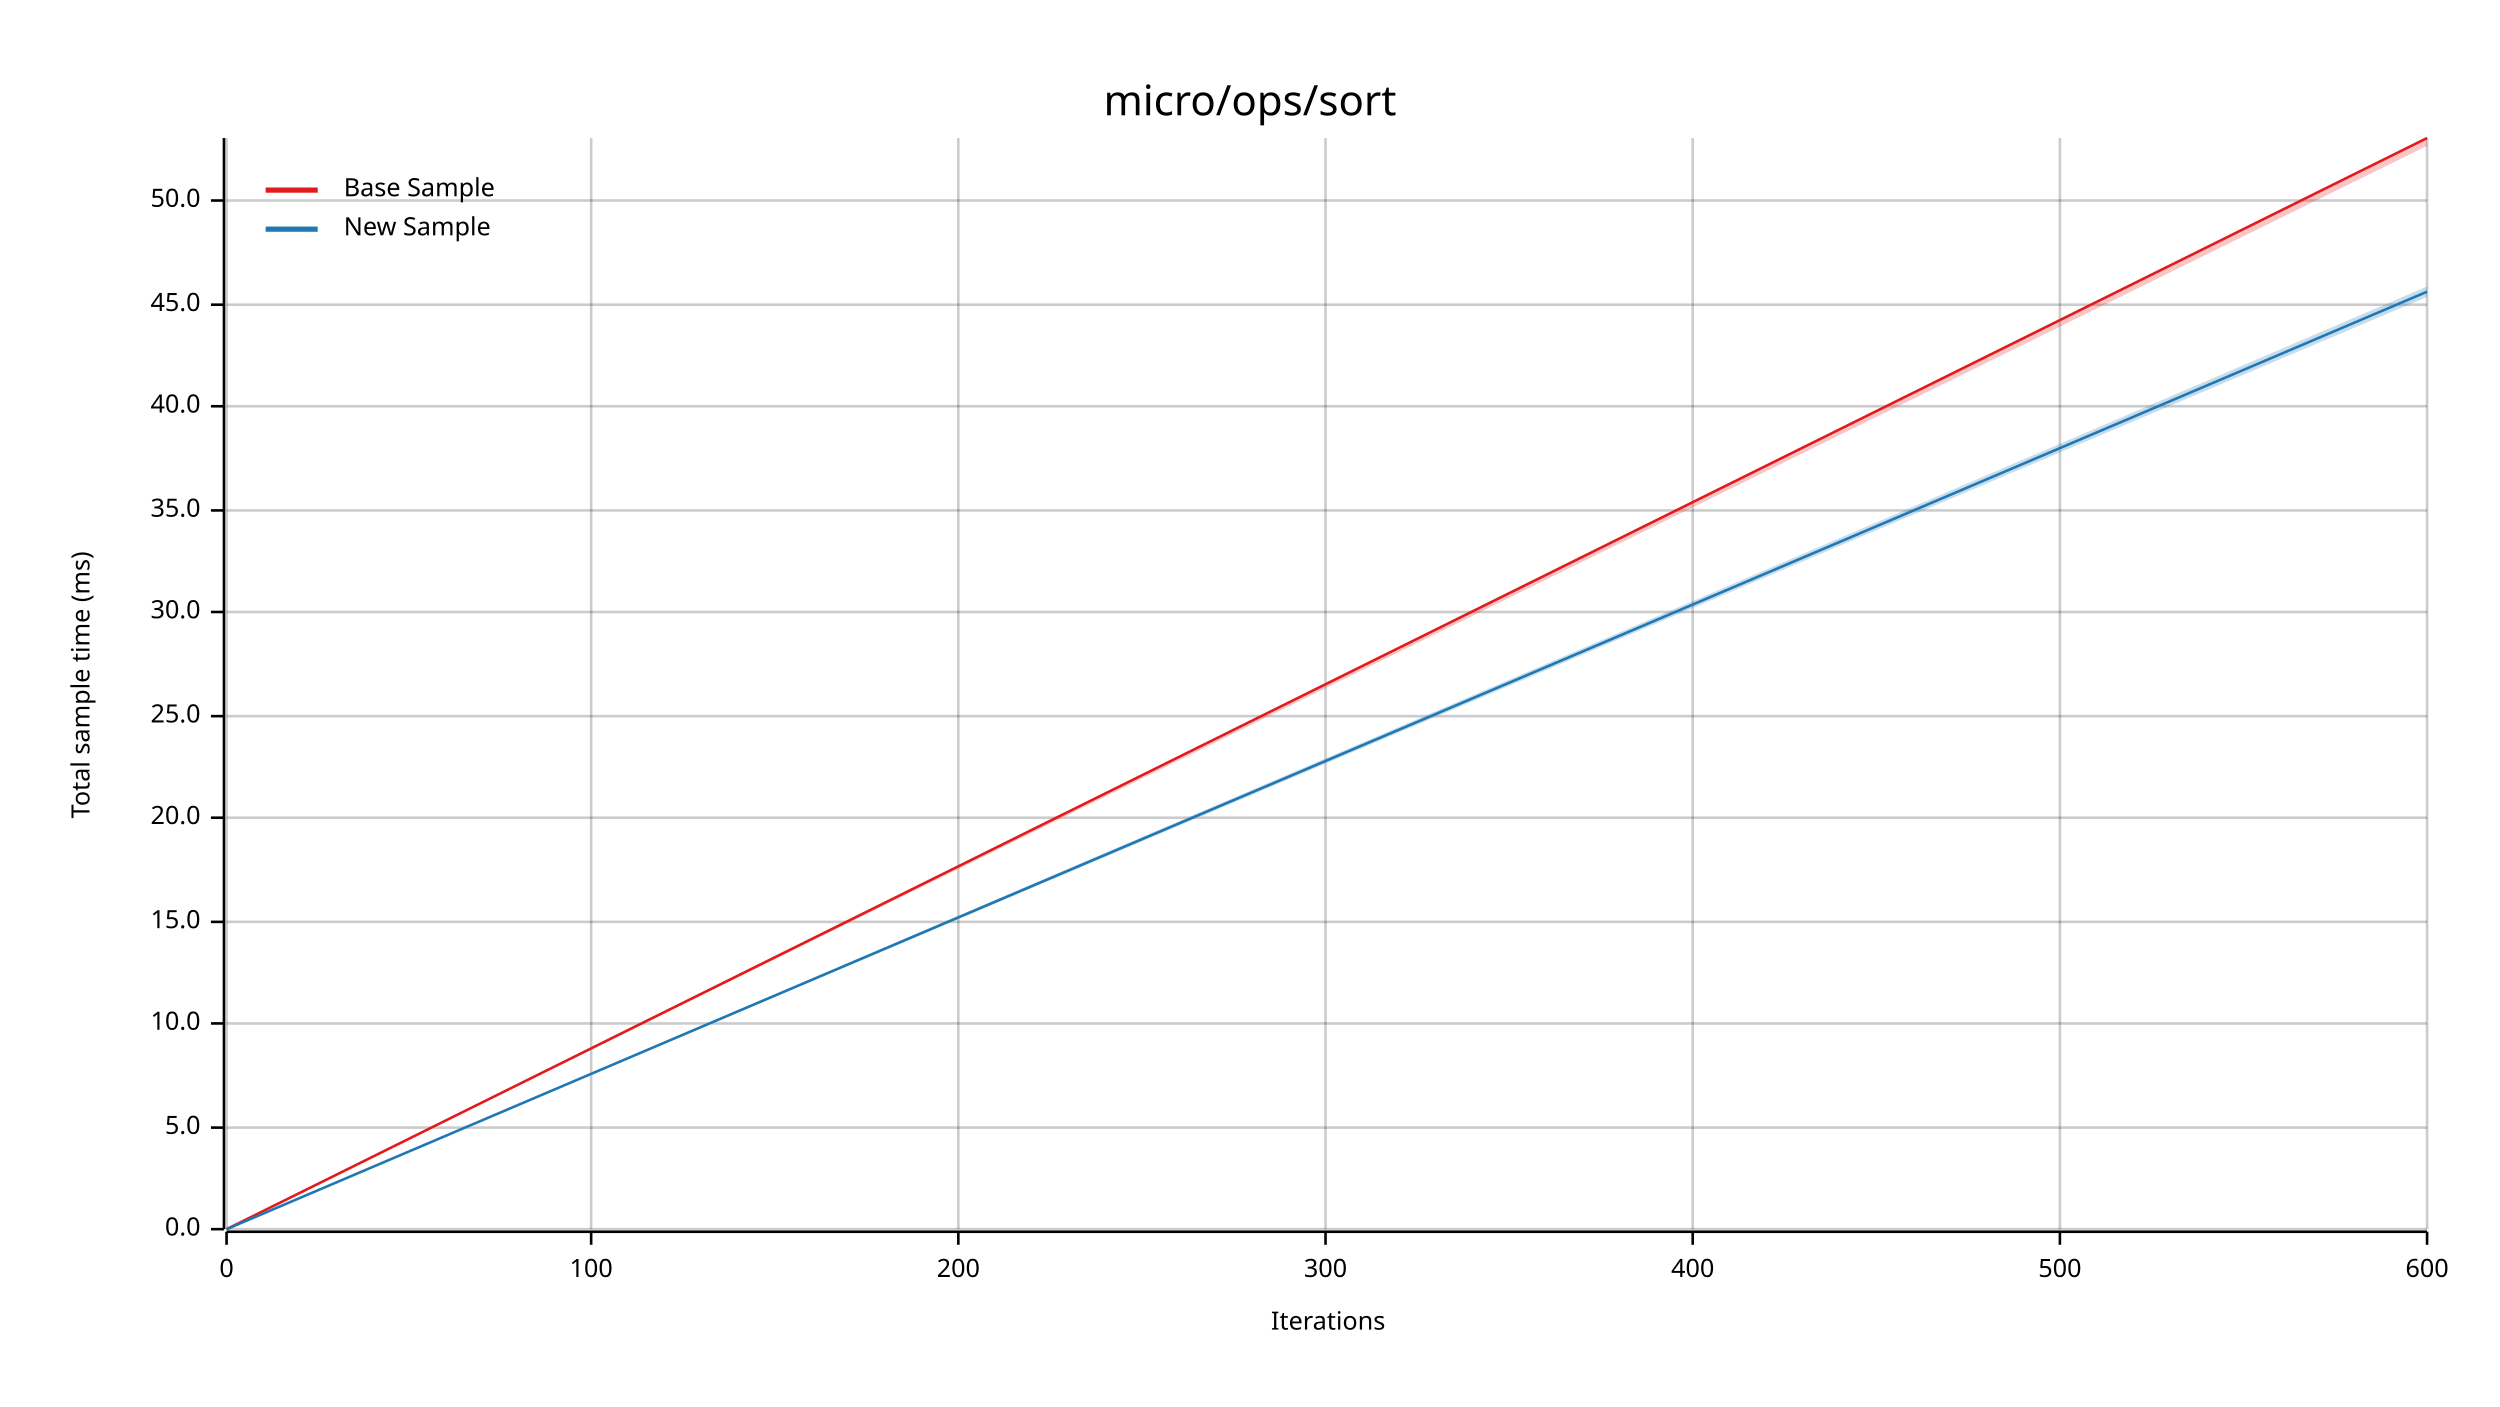
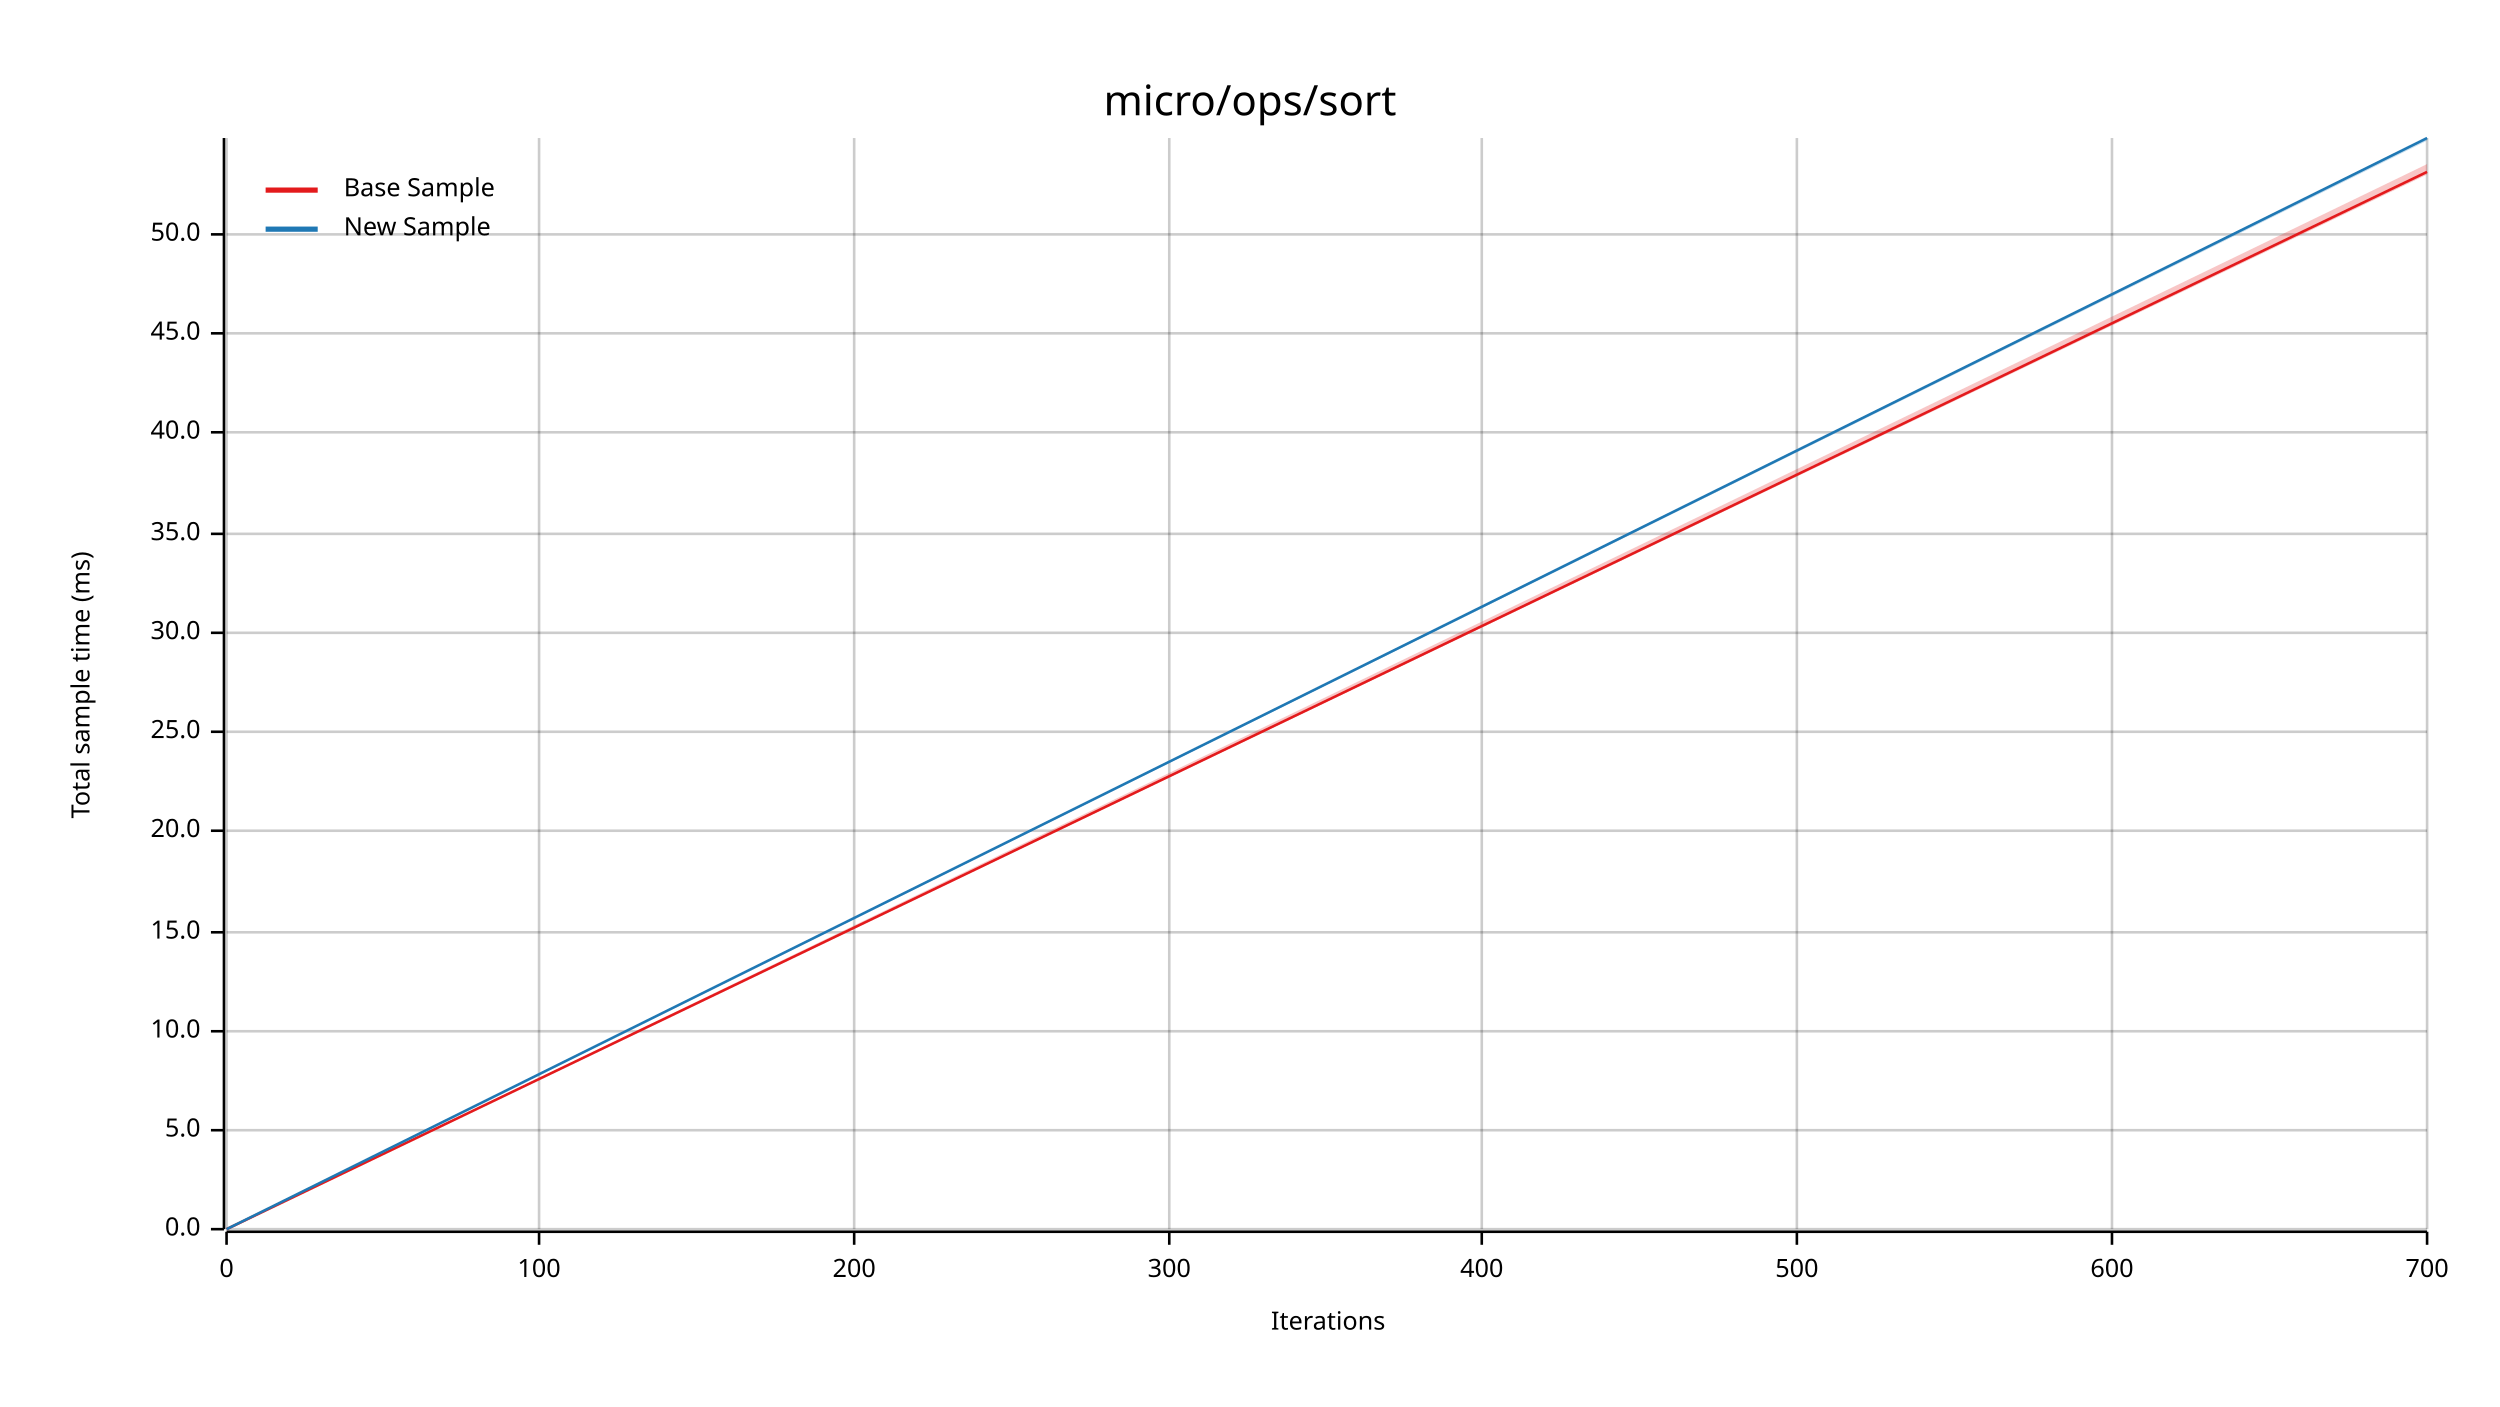
<svg xmlns="http://www.w3.org/2000/svg" width="960" height="540" viewBox="0 0 960 540">
  <text x="480" y="32" dy="0.76em" text-anchor="middle" font-family="sans-serif" font-size="16.129" opacity="1" fill="#000000">
micro/ops/sort
</text>
  <text x="27" y="263" dy="0.76em" text-anchor="middle" font-family="sans-serif" font-size="9.677" opacity="1" fill="#000000" transform="rotate(270, 27, 263)">
Total sample time (ms)
</text>
  <text x="510" y="513" dy="-0.5ex" text-anchor="middle" font-family="sans-serif" font-size="9.677" opacity="1" fill="#000000">
Iterations
</text>
  <line opacity="0.2" stroke="#000000" stroke-width="1" x1="87" y1="472" x2="87" y2="53" />
-   <line opacity="0.2" stroke="#000000" stroke-width="1" x1="227" y1="472" x2="227" y2="53" />
-   <line opacity="0.2" stroke="#000000" stroke-width="1" x1="368" y1="472" x2="368" y2="53" />
-   <line opacity="0.2" stroke="#000000" stroke-width="1" x1="509" y1="472" x2="509" y2="53" />
-   <line opacity="0.2" stroke="#000000" stroke-width="1" x1="650" y1="472" x2="650" y2="53" />
-   <line opacity="0.2" stroke="#000000" stroke-width="1" x1="791" y1="472" x2="791" y2="53" />
+   <line opacity="0.2" stroke="#000000" stroke-width="1" x1="207" y1="472" x2="207" y2="53" />
+   <line opacity="0.2" stroke="#000000" stroke-width="1" x1="328" y1="472" x2="328" y2="53" />
+   <line opacity="0.2" stroke="#000000" stroke-width="1" x1="449" y1="472" x2="449" y2="53" />
+   <line opacity="0.2" stroke="#000000" stroke-width="1" x1="569" y1="472" x2="569" y2="53" />
+   <line opacity="0.2" stroke="#000000" stroke-width="1" x1="690" y1="472" x2="690" y2="53" />
+   <line opacity="0.2" stroke="#000000" stroke-width="1" x1="811" y1="472" x2="811" y2="53" />
  <line opacity="0.2" stroke="#000000" stroke-width="1" x1="932" y1="472" x2="932" y2="53" />
  <line opacity="0.2" stroke="#000000" stroke-width="1" x1="87" y1="472" x2="932" y2="472" />
-   <line opacity="0.2" stroke="#000000" stroke-width="1" x1="87" y1="433" x2="932" y2="433" />
-   <line opacity="0.2" stroke="#000000" stroke-width="1" x1="87" y1="393" x2="932" y2="393" />
-   <line opacity="0.2" stroke="#000000" stroke-width="1" x1="87" y1="354" x2="932" y2="354" />
-   <line opacity="0.2" stroke="#000000" stroke-width="1" x1="87" y1="314" x2="932" y2="314" />
-   <line opacity="0.2" stroke="#000000" stroke-width="1" x1="87" y1="275" x2="932" y2="275" />
-   <line opacity="0.2" stroke="#000000" stroke-width="1" x1="87" y1="235" x2="932" y2="235" />
-   <line opacity="0.2" stroke="#000000" stroke-width="1" x1="87" y1="196" x2="932" y2="196" />
-   <line opacity="0.2" stroke="#000000" stroke-width="1" x1="87" y1="156" x2="932" y2="156" />
-   <line opacity="0.2" stroke="#000000" stroke-width="1" x1="87" y1="117" x2="932" y2="117" />
-   <line opacity="0.2" stroke="#000000" stroke-width="1" x1="87" y1="77" x2="932" y2="77" />
+   <line opacity="0.2" stroke="#000000" stroke-width="1" x1="87" y1="434" x2="932" y2="434" />
+   <line opacity="0.2" stroke="#000000" stroke-width="1" x1="87" y1="396" x2="932" y2="396" />
+   <line opacity="0.2" stroke="#000000" stroke-width="1" x1="87" y1="358" x2="932" y2="358" />
+   <line opacity="0.2" stroke="#000000" stroke-width="1" x1="87" y1="319" x2="932" y2="319" />
+   <line opacity="0.2" stroke="#000000" stroke-width="1" x1="87" y1="281" x2="932" y2="281" />
+   <line opacity="0.2" stroke="#000000" stroke-width="1" x1="87" y1="243" x2="932" y2="243" />
+   <line opacity="0.2" stroke="#000000" stroke-width="1" x1="87" y1="205" x2="932" y2="205" />
+   <line opacity="0.2" stroke="#000000" stroke-width="1" x1="87" y1="166" x2="932" y2="166" />
+   <line opacity="0.2" stroke="#000000" stroke-width="1" x1="87" y1="128" x2="932" y2="128" />
+   <line opacity="0.2" stroke="#000000" stroke-width="1" x1="87" y1="90" x2="932" y2="90" />
  <polyline fill="none" opacity="1" stroke="#000000" stroke-width="1" points="86,53 86,472 " />
  <text x="77" y="472" dy="0.5ex" text-anchor="end" font-family="sans-serif" font-size="9.677" opacity="1" fill="#000000">
0.0
</text>
  <polyline fill="none" opacity="1" stroke="#000000" stroke-width="1" points="81,472 86,472 " />
-   <text x="77" y="433" dy="0.5ex" text-anchor="end" font-family="sans-serif" font-size="9.677" opacity="1" fill="#000000">
+   <text x="77" y="434" dy="0.5ex" text-anchor="end" font-family="sans-serif" font-size="9.677" opacity="1" fill="#000000">
5.0
</text>
-   <polyline fill="none" opacity="1" stroke="#000000" stroke-width="1" points="81,433 86,433 " />
-   <text x="77" y="393" dy="0.5ex" text-anchor="end" font-family="sans-serif" font-size="9.677" opacity="1" fill="#000000">
+   <polyline fill="none" opacity="1" stroke="#000000" stroke-width="1" points="81,434 86,434 " />
+   <text x="77" y="396" dy="0.5ex" text-anchor="end" font-family="sans-serif" font-size="9.677" opacity="1" fill="#000000">
10.0
</text>
-   <polyline fill="none" opacity="1" stroke="#000000" stroke-width="1" points="81,393 86,393 " />
-   <text x="77" y="354" dy="0.5ex" text-anchor="end" font-family="sans-serif" font-size="9.677" opacity="1" fill="#000000">
+   <polyline fill="none" opacity="1" stroke="#000000" stroke-width="1" points="81,396 86,396 " />
+   <text x="77" y="358" dy="0.5ex" text-anchor="end" font-family="sans-serif" font-size="9.677" opacity="1" fill="#000000">
15.0
</text>
-   <polyline fill="none" opacity="1" stroke="#000000" stroke-width="1" points="81,354 86,354 " />
-   <text x="77" y="314" dy="0.5ex" text-anchor="end" font-family="sans-serif" font-size="9.677" opacity="1" fill="#000000">
+   <polyline fill="none" opacity="1" stroke="#000000" stroke-width="1" points="81,358 86,358 " />
+   <text x="77" y="319" dy="0.5ex" text-anchor="end" font-family="sans-serif" font-size="9.677" opacity="1" fill="#000000">
20.0
</text>
-   <polyline fill="none" opacity="1" stroke="#000000" stroke-width="1" points="81,314 86,314 " />
-   <text x="77" y="275" dy="0.5ex" text-anchor="end" font-family="sans-serif" font-size="9.677" opacity="1" fill="#000000">
+   <polyline fill="none" opacity="1" stroke="#000000" stroke-width="1" points="81,319 86,319 " />
+   <text x="77" y="281" dy="0.5ex" text-anchor="end" font-family="sans-serif" font-size="9.677" opacity="1" fill="#000000">
25.0
</text>
-   <polyline fill="none" opacity="1" stroke="#000000" stroke-width="1" points="81,275 86,275 " />
-   <text x="77" y="235" dy="0.5ex" text-anchor="end" font-family="sans-serif" font-size="9.677" opacity="1" fill="#000000">
+   <polyline fill="none" opacity="1" stroke="#000000" stroke-width="1" points="81,281 86,281 " />
+   <text x="77" y="243" dy="0.5ex" text-anchor="end" font-family="sans-serif" font-size="9.677" opacity="1" fill="#000000">
30.0
</text>
-   <polyline fill="none" opacity="1" stroke="#000000" stroke-width="1" points="81,235 86,235 " />
-   <text x="77" y="196" dy="0.5ex" text-anchor="end" font-family="sans-serif" font-size="9.677" opacity="1" fill="#000000">
+   <polyline fill="none" opacity="1" stroke="#000000" stroke-width="1" points="81,243 86,243 " />
+   <text x="77" y="205" dy="0.5ex" text-anchor="end" font-family="sans-serif" font-size="9.677" opacity="1" fill="#000000">
35.0
</text>
-   <polyline fill="none" opacity="1" stroke="#000000" stroke-width="1" points="81,196 86,196 " />
-   <text x="77" y="156" dy="0.5ex" text-anchor="end" font-family="sans-serif" font-size="9.677" opacity="1" fill="#000000">
+   <polyline fill="none" opacity="1" stroke="#000000" stroke-width="1" points="81,205 86,205 " />
+   <text x="77" y="166" dy="0.5ex" text-anchor="end" font-family="sans-serif" font-size="9.677" opacity="1" fill="#000000">
40.0
</text>
-   <polyline fill="none" opacity="1" stroke="#000000" stroke-width="1" points="81,156 86,156 " />
-   <text x="77" y="117" dy="0.5ex" text-anchor="end" font-family="sans-serif" font-size="9.677" opacity="1" fill="#000000">
+   <polyline fill="none" opacity="1" stroke="#000000" stroke-width="1" points="81,166 86,166 " />
+   <text x="77" y="128" dy="0.5ex" text-anchor="end" font-family="sans-serif" font-size="9.677" opacity="1" fill="#000000">
45.0
</text>
-   <polyline fill="none" opacity="1" stroke="#000000" stroke-width="1" points="81,117 86,117 " />
-   <text x="77" y="77" dy="0.5ex" text-anchor="end" font-family="sans-serif" font-size="9.677" opacity="1" fill="#000000">
+   <polyline fill="none" opacity="1" stroke="#000000" stroke-width="1" points="81,128 86,128 " />
+   <text x="77" y="90" dy="0.5ex" text-anchor="end" font-family="sans-serif" font-size="9.677" opacity="1" fill="#000000">
50.0
</text>
-   <polyline fill="none" opacity="1" stroke="#000000" stroke-width="1" points="81,77 86,77 " />
+   <polyline fill="none" opacity="1" stroke="#000000" stroke-width="1" points="81,90 86,90 " />
  <polyline fill="none" opacity="1" stroke="#000000" stroke-width="1" points="87,473 932,473 " />
  <text x="87" y="483" dy="0.76em" text-anchor="middle" font-family="sans-serif" font-size="9.677" opacity="1" fill="#000000">
0
</text>
  <polyline fill="none" opacity="1" stroke="#000000" stroke-width="1" points="87,473 87,478 " />
-   <text x="227" y="483" dy="0.76em" text-anchor="middle" font-family="sans-serif" font-size="9.677" opacity="1" fill="#000000">
+   <text x="207" y="483" dy="0.76em" text-anchor="middle" font-family="sans-serif" font-size="9.677" opacity="1" fill="#000000">
100
</text>
-   <polyline fill="none" opacity="1" stroke="#000000" stroke-width="1" points="227,473 227,478 " />
-   <text x="368" y="483" dy="0.76em" text-anchor="middle" font-family="sans-serif" font-size="9.677" opacity="1" fill="#000000">
+   <polyline fill="none" opacity="1" stroke="#000000" stroke-width="1" points="207,473 207,478 " />
+   <text x="328" y="483" dy="0.76em" text-anchor="middle" font-family="sans-serif" font-size="9.677" opacity="1" fill="#000000">
200
</text>
-   <polyline fill="none" opacity="1" stroke="#000000" stroke-width="1" points="368,473 368,478 " />
-   <text x="509" y="483" dy="0.76em" text-anchor="middle" font-family="sans-serif" font-size="9.677" opacity="1" fill="#000000">
+   <polyline fill="none" opacity="1" stroke="#000000" stroke-width="1" points="328,473 328,478 " />
+   <text x="449" y="483" dy="0.76em" text-anchor="middle" font-family="sans-serif" font-size="9.677" opacity="1" fill="#000000">
300
</text>
-   <polyline fill="none" opacity="1" stroke="#000000" stroke-width="1" points="509,473 509,478 " />
-   <text x="650" y="483" dy="0.76em" text-anchor="middle" font-family="sans-serif" font-size="9.677" opacity="1" fill="#000000">
+   <polyline fill="none" opacity="1" stroke="#000000" stroke-width="1" points="449,473 449,478 " />
+   <text x="569" y="483" dy="0.76em" text-anchor="middle" font-family="sans-serif" font-size="9.677" opacity="1" fill="#000000">
400
</text>
-   <polyline fill="none" opacity="1" stroke="#000000" stroke-width="1" points="650,473 650,478 " />
-   <text x="791" y="483" dy="0.76em" text-anchor="middle" font-family="sans-serif" font-size="9.677" opacity="1" fill="#000000">
+   <polyline fill="none" opacity="1" stroke="#000000" stroke-width="1" points="569,473 569,478 " />
+   <text x="690" y="483" dy="0.76em" text-anchor="middle" font-family="sans-serif" font-size="9.677" opacity="1" fill="#000000">
500
</text>
-   <polyline fill="none" opacity="1" stroke="#000000" stroke-width="1" points="791,473 791,478 " />
-   <text x="932" y="483" dy="0.76em" text-anchor="middle" font-family="sans-serif" font-size="9.677" opacity="1" fill="#000000">
+   <polyline fill="none" opacity="1" stroke="#000000" stroke-width="1" points="690,473 690,478 " />
+   <text x="811" y="483" dy="0.76em" text-anchor="middle" font-family="sans-serif" font-size="9.677" opacity="1" fill="#000000">
600
</text>
+   <polyline fill="none" opacity="1" stroke="#000000" stroke-width="1" points="811,473 811,478 " />
+   <text x="932" y="483" dy="0.76em" text-anchor="middle" font-family="sans-serif" font-size="9.677" opacity="1" fill="#000000">
+ 700
+ </text>
  <polyline fill="none" opacity="1" stroke="#000000" stroke-width="1" points="932,473 932,478 " />
-   <polyline fill="none" opacity="1" stroke="#E31A1C" stroke-width="1" points="87,472 932,53 " />
-   <polygon opacity="0.25" fill="#E31A1C" points="87,472 932,56 932,53 " />
-   <polyline fill="none" opacity="1" stroke="#1F78B4" stroke-width="1" points="87,472 932,112 " />
-   <polygon opacity="0.25" fill="#1F78B4" points="87,472 932,114 932,110 " />
+   <polyline fill="none" opacity="1" stroke="#E31A1C" stroke-width="1" points="87,472 932,66 " />
+   <polygon opacity="0.25" fill="#E31A1C" points="87,472 932,67 932,63 " />
+   <polyline fill="none" opacity="1" stroke="#1F78B4" stroke-width="1" points="87,472 932,53 " />
+   <polygon opacity="0.25" fill="#1F78B4" points="87,472 932,54 932,53 " />
  <text x="132" y="68" dy="0.76em" text-anchor="start" font-family="sans-serif" font-size="9.677" opacity="1" fill="#000000">
Base Sample
</text>
  <text x="132" y="83" dy="0.76em" text-anchor="start" font-family="sans-serif" font-size="9.677" opacity="1" fill="#000000">
New Sample
</text>
  <polyline fill="none" opacity="1" stroke="#E31A1C" stroke-width="2" points="102,73 122,73 " />
  <polyline fill="none" opacity="1" stroke="#1F78B4" stroke-width="2" points="102,88 122,88 " />
</svg>
